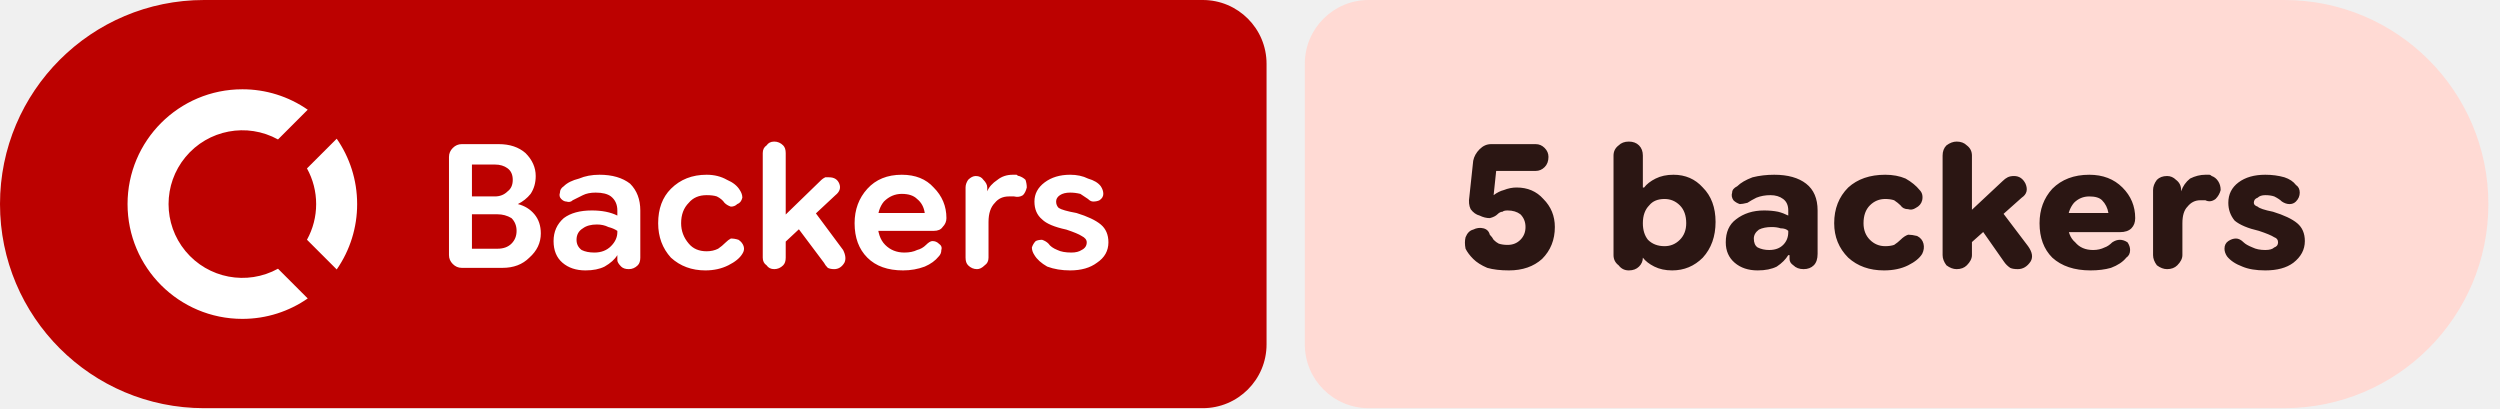
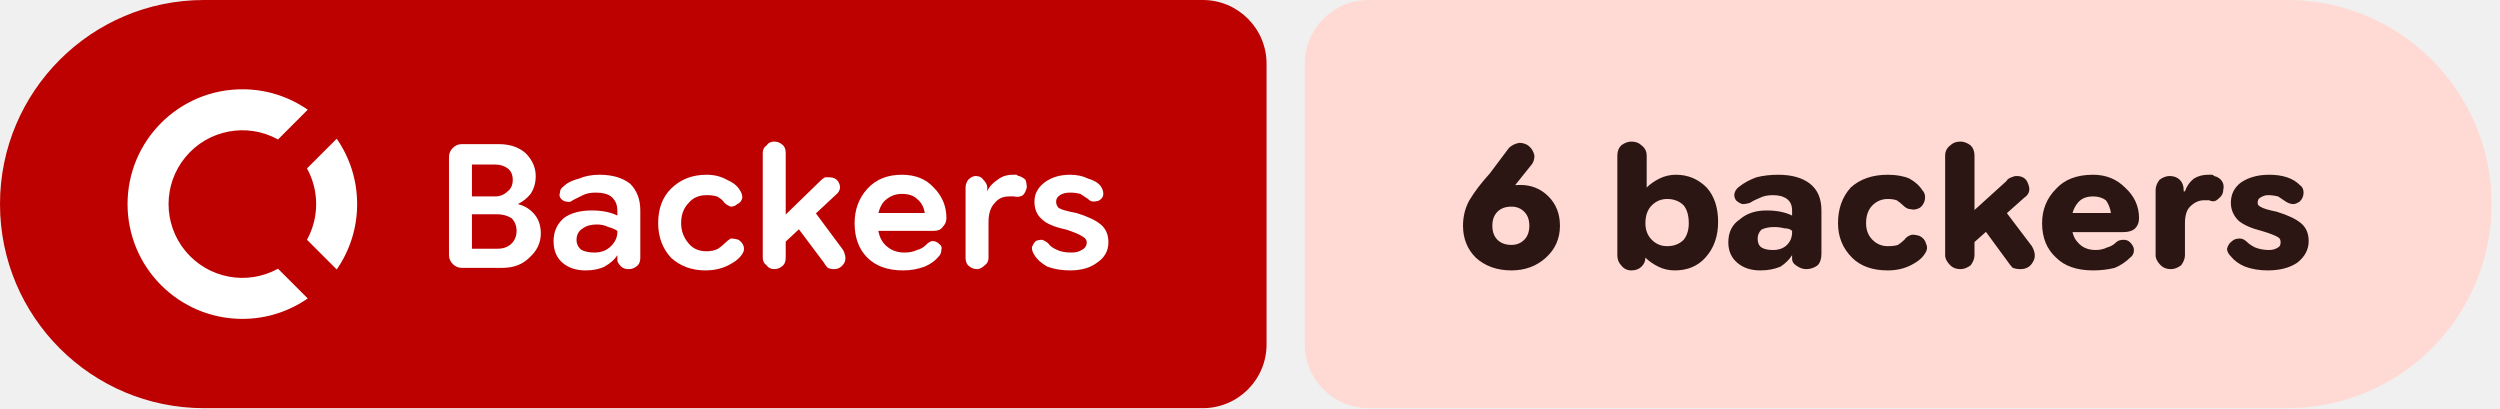
- <svg xmlns="http://www.w3.org/2000/svg" width="196" height="32" viewBox="0 0 196 32" role="img" aria-label="Backers: 5 backers">
+ <svg xmlns="http://www.w3.org/2000/svg" width="196" height="32" viewBox="0 0 196 32" role="img" aria-label="Backers: 6 backers">
  <path fill="#bc0100" d="M16 0H94.298A5 5 0 0 1 99.298 5V27A5 5 0 0 1 94.298 32H16A16 16 0 0 1 0 16V16A16 16 0 0 1 16 0Z" />
-   <path fill="#ffdad4" d="M107.298 0H179.089A16 16 0 0 1 195.089 16V16A16 16 0 0 1 179.089 32H107.298A5 5 0 0 1 102.298 27V5A5 5 0 0 1 107.298 0Z" />
+   <path fill="#ffdad4" d="M107.298 0H179.339A16 16 0 0 1 195.339 16V16A16 16 0 0 1 179.339 32H107.298A5 5 0 0 1 102.298 27V5A5 5 0 0 1 107.298 0Z" />
  <g fill="#ffffff" transform="translate(10.00 7.00) scale(0.75) translate(-0.0 -0.0)">
    <path d="M12 0C5.373 0 0 5.373 0 12s5.373 12 12 12c2.54 0 4.894-.79 6.834-2.135l-3.107-3.109a7.715 7.715 0 1 1 0-13.512l3.107-3.109A11.943 11.943 0 0 0 12 0zm9.865 5.166l-3.109 3.107A7.67 7.67 0 0 1 19.715 12a7.682 7.682 0 0 1-.959 3.727l3.109 3.107A11.943 11.943 0 0 0 24 12c0-2.54-.79-4.894-2.135-6.834z" />
  </g>
  <path fill="#ffffff" d="m36.2 21q-.4 0-.7-.3q-.3-.3-.3-.7v-7.7q0-.4 .3-.7q.3-.3 .7-.3h2.9q1.3 0 2.1 .7q.8 .8 .8 1.8q0 .8-.4 1.4q-.4 .5-1 .8v0q.8 .2 1.3 .8q.5 .6 .5 1.5q0 1.1-.9 1.9q-.8 .8-2.1 .8zm.8-1.5h2q.7 0 1.1-.4q.4-.4 .4-1q0-.6-.4-1q-.5-.3-1.1-.3h-2.5v-1.4h2.3q.6 0 1-.4q.4-.3 .4-.9q0-.6-.4-.9q-.4-.3-1-.3h-1.8zm8.9 1.7q-1.1 0-1.8-.6q-.7-.6-.7-1.7q0-1.1 .8-1.8q.8-.6 2.2-.6q.6 0 1.1 .1q.5 .1 .9 .3v-.4q0-.7-.5-1.1q-.4-.3-1.2-.3q-.6 0-1 .2q-.4 .2-.8 .4q-.2 .2-.5 .1q-.2 0-.4-.2q-.2-.2-.1-.5q0-.3 .3-.5q.4-.4 1.2-.6q.7-.3 1.6-.3q1.5 0 2.4 .7q.8 .8 .8 2.1v3.7q0 .4-.2 .6q-.3 .3-.7 .3q-.4 0-.6-.2q-.3-.3-.3-.5v-.9l.3 .5h-.3q-.3 .5-1 .9q-.6 .3-1.5 .3zm.7-1.4q.8 0 1.3-.5q.5-.5 .5-1.1v-.1q-.3-.2-.7-.3q-.4-.2-.9-.2q-.7 0-1.1 .3q-.5 .3-.5 .9q0 .5 .4 .8q.4 .2 1 .2zm8.7 1.4q-1.6 0-2.7-1q-1-1.1-1-2.7q0-1.7 1-2.7q1.1-1.1 2.8-1.1q.9 0 1.6 .4q.7 .3 1 .8q.2 .3 .2 .6q-.1 .4-.4 .5q-.2 .2-.5 .2q-.3-.1-.5-.3q-.2-.3-.6-.5q-.3-.1-.8-.1q-.9 0-1.4 .6q-.6 .6-.6 1.6q0 .9 .6 1.6q.5 .6 1.4 .6q.5 0 .9-.2q.3-.2 .6-.5q.2-.2 .4-.3q.3 0 .6 .1q.3 .2 .4 .5q.1 .3-.1 .6q-.3 .5-1.1 .9q-.8 .4-1.8 .4zm5.7-1.7v-2.1l3.4-3.3q.1-.1 .3-.2q.1 0 .3 0q.6 0 .8 .5q.2 .5-.3 .9zm-.3 1.6q-.4 0-.6-.3q-.3-.2-.3-.6v-8.2q0-.4 .3-.6q.2-.3 .6-.3q.4 0 .7 .3q.2 .2 .2 .6v8.2q0 .4-.2 .6q-.3 .3-.7 .3zm4.7 0q-.3 0-.5-.1q-.2-.2-.3-.4l-2.4-3.2l1.3-1.3l2.6 3.5q.3 .6 .1 1q-.3 .5-.8 .5zm5.4 .1q-1.8 0-2.8-1q-1-1-1-2.7q0-1.6 1-2.7q1-1.1 2.7-1.1q1.6 0 2.5 1q1 1 1 2.4q0 0 0 0q0 0 0 0q0 .4-.3 .7q-.2 .3-.7 .3h-5.3v-1.4h4.6v0q-.1-.7-.6-1.1q-.4-.4-1.2-.4q-.8 0-1.4 .6q-.5 .6-.5 1.6q0 1.2 .6 1.8q.6 .6 1.5 .6q.6 0 1-.2q.4-.1 .7-.4q.3-.3 .5-.3q.3 0 .5 .2q.3 .2 .2 .5q0 .3-.2 .5q-.4 .5-1.1 .8q-.8 .3-1.7 .3zm5.8-.1q-.4 0-.7-.3q-.2-.2-.2-.6v-5.5q0-.3 .2-.6q.3-.3 .6-.3q.4 0 .6 .3q.3 .3 .3 .6v.5l-.2-.2h.2q.2-.5 .8-.9q.5-.4 1.2-.4q.1 0 .3 0q.1 .1 .2 .1q.3 .1 .5 .3q.1 .3 .1 .6q-.1 .4-.3 .6q-.3 .2-.7 .1q-.1 0-.2 0q-.1 0-.2 0q-.7 0-1.1 .5q-.5 .5-.5 1.5v2.8q0 .4-.3 .6q-.3 .3-.6 .3zm7.3 .1q-1 0-1.8-.3q-.7-.4-1-.9q-.2-.3-.2-.6q.1-.3 .3-.5q.2-.1 .5-.1q.3 .1 .5 .3q.2 .3 .7 .5q.4 .2 1.1 .2q.5 0 .8-.2q.4-.2 .4-.6q0-.3-.4-.5q-.3-.2-1.2-.5q-1.4-.3-1.9-.8q-.6-.5-.6-1.4q0-.9 .8-1.5q.8-.6 2-.6q.8 0 1.4 .3q.7 .2 1 .6q.2 .3 .2 .6q0 .3-.3 .5q-.2 .1-.5 .1q-.2 0-.4-.2q-.3-.2-.6-.4q-.4-.1-.8-.1q-.5 0-.8 .2q-.3 .2-.3 .5q0 .3 .2 .5q.3 .2 1.4 .4q1.3 .4 1.9 .9q.6 .5 .6 1.4q0 1-.9 1.6q-.8 .6-2.1 .6z" />
-   <path fill="#2b1613" d="m118.3 21.2q-1 0-1.7-.2q-.7-.3-1.1-.7q-.4-.4-.6-.8q-.1-.5 0-.9q.2-.5 .6-.6q.4-.2 .8-.1q.4 .1 .5 .5q.2 .2 .3 .4q.2 .2 .4 .3q.3 .1 .7 .1q.6 0 1-.4q.4-.4 .4-1q0-.6-.4-1q-.4-.3-1-.3q-.3 0-.4 .1q-.2 0-.4 .2q-.2 .2-.6 .3q-.4 0-.8-.2q-.4-.1-.7-.5q-.2-.4-.1-1l.3-2.8q.1-.5 .5-.9q.4-.4 .9-.4h3.5q.4 0 .7 .3q.3 .3 .3 .7q0 .5-.3 .8q-.3 .3-.7 .3h-3.1l-.2 1.9l0 0q.4-.3 .8-.4q.5-.2 1-.2q1.3 0 2.1 .9q.9 .9 .9 2.2q0 1.5-1 2.5q-1 .9-2.6 .9zm12.8 0q-.8 0-1.4-.3q-.6-.3-.9-.7h-.5l.5-.6v.6q0 .4-.3 .7q-.3 .3-.8 .3q-.5 0-.8-.4q-.4-.3-.4-.8v-7.8q0-.5 .4-.8q.3-.3 .8-.3q.5 0 .8 .3q.3 .3 .3 .8v2.5h.1q.3-.4 .9-.7q.6-.3 1.4-.3q1.4 0 2.3 1q1 1 1 2.7q0 1.7-1 2.8q-1 1-2.4 1zm-.6-1.9q.7 0 1.2-.5q.5-.5 .5-1.3q0-.9-.5-1.4q-.5-.5-1.2-.5q-.8 0-1.2 .5q-.5 .5-.5 1.4q0 .8 .4 1.3q.5 .5 1.3 .5zm7.3 1.9q-1.1 0-1.8-.6q-.7-.6-.7-1.6q0-1.2 .8-1.8q.9-.7 2.2-.7q.6 0 1.1 .1q.4 .1 .8 .3v-.4q0-.6-.4-.9q-.4-.3-1-.3q-.6 0-1.1 .2q-.4 .2-.7 .4q-.4 .1-.6 .1q-.3-.1-.5-.3q-.2-.3-.1-.6q0-.3 .4-.5q.4-.4 1.2-.7q.8-.2 1.7-.2q1.6 0 2.5 .7q.9 .7 .9 2.1v3.4q0 .6-.3 .9q-.3 .3-.8 .3q-.5 0-.8-.3q-.3-.2-.3-.5v-.7l.3 .4h-.4q-.3 .5-.9 .9q-.6 .3-1.5 .3zm.9-1.6q.7 0 1.1-.4q.4-.4 .4-1v-.1q-.2-.2-.6-.2q-.3-.1-.7-.1q-.6 0-1 .2q-.4 .3-.4 .7q0 .5 .3 .7q.4 .2 .9 .2zm9 1.6q-1.7 0-2.8-1q-1.1-1.1-1.1-2.7q0-1.7 1.1-2.8q1.1-1 2.9-1q.9 0 1.6 .3q.7 .4 1.1 .9q.3 .3 .2 .8q-.1 .4-.5 .6q-.3 .2-.6 .1q-.4 0-.6-.3q-.2-.2-.5-.4q-.3-.1-.7-.1q-.7 0-1.2 .5q-.5 .5-.5 1.4q0 .8 .5 1.3q.5 .5 1.2 .5q.4 0 .7-.1q.3-.2 .5-.4q.3-.3 .6-.4q.3 0 .7 .1q.4 .2 .5 .6q.1 .4-.1 .8q-.3 .5-1.1 .9q-.8 .4-1.9 .4zm6.2-1.6v-2.5l3.1-2.9q.2-.2 .4-.3q.2-.1 .5-.1q.6 0 .9 .6q.3 .7-.3 1.1zm-.5 1.5q-.4 0-.8-.3q-.3-.4-.3-.8v-7.8q0-.5 .3-.8q.4-.3 .8-.3q.5 0 .8 .3q.4 .3 .4 .8v7.8q0 .4-.4 .8q-.3 .3-.8 .3zm4.8 0q-.4 0-.6-.1q-.3-.2-.5-.5l-2.1-3l1.5-1.5l2.5 3.3q.5 .7 .2 1.2q-.4 .6-1 .6zm5.7 .1q-1.9 0-3-1q-1-1-1-2.7q0-1.6 1-2.7q1.1-1.1 2.9-1.1q1.6 0 2.6 1q1 1 1 2.4q0 0 0 0q0 0 0 0q0 .5-.3 .8q-.3 .3-.9 .3h-5.2v-1.5h4.3q-.1-.6-.5-1q-.3-.3-1-.3q-.7 0-1.2 .5q-.5 .6-.5 1.5q0 1.1 .6 1.6q.5 .6 1.4 .6q.5 0 .9-.2q.3-.1 .6-.4q.3-.2 .6-.2q.3 0 .6 .2q.2 .3 .2 .6q0 .4-.3 .6q-.4 .5-1.2 .8q-.7 .2-1.6 .2zm6-.1q-.4 0-.8-.3q-.3-.4-.3-.8v-5.1q0-.4 .3-.8q.3-.3 .8-.3q.4 0 .7 .3q.4 .3 .4 .8v.4l-.3-.3h.3q.2-.6 .7-1q.6-.3 1.2-.3q.1 0 .3 0q.1 0 .2 .1q.3 .1 .5 .4q.2 .3 .2 .7q-.1 .4-.4 .7q-.4 .3-.8 .1q-.1 0-.2 0q-.1 0-.2 0q-.6 0-1 .5q-.4 .4-.4 1.3v2.5q0 .4-.4 .8q-.3 .3-.8 .3zm7.7 .1q-1.1 0-1.8-.3q-.8-.3-1.2-.8q-.2-.3-.2-.6q0-.4 .3-.6q.3-.2 .6-.2q.3 0 .6 .3q.2 .2 .7 .4q.4 .2 1 .2q.5 0 .7-.2q.3-.1 .3-.4q0-.3-.3-.4q-.3-.2-1.2-.5q-1.3-.3-1.9-.8q-.5-.6-.5-1.4q0-1 .8-1.6q.8-.6 2.1-.6q.8 0 1.5 .2q.6 .2 .9 .6q.3 .2 .3 .6q0 .4-.3 .7q-.2 .2-.5 .2q-.3 0-.6-.2q-.2-.2-.6-.4q-.3-.1-.7-.1q-.4 0-.6 .2q-.3 .1-.3 .4q0 .2 .3 .3q.2 .2 1.2 .4q1.3 .4 1.9 .9q.6 .5 .6 1.4q0 1-.9 1.7q-.8 .6-2.2 .6z" />
+   <path fill="#2b1613" d="m118.5 21.2q-1.7 0-2.8-1q-1-1-1-2.5q0-1.1 .5-2q.6-1 1.6-2.1l1.5-2q.3-.3 .8-.4q.4 0 .7 .2q.4 .3 .5 .8q0 .5-.3 .8l-1.2 1.5q-.4 .4-1.3 .9q-.9 .5-1.4 2.3h-1.2q.3-1.6 1.5-2.4q1.3-.8 2.8-.8q1.3 0 2.2 .9q.9 .9 .9 2.3q0 1.5-1.1 2.5q-1.1 1-2.7 1zm0-2q.6 0 1-.4q.4-.4 .4-1.1q0-.7-.4-1.1q-.4-.4-1-.4q-.7 0-1.1 .4q-.4 .4-.4 1.1q0 .7 .4 1.1q.4 .4 1.1 .4zm12.8 2q-.7 0-1.3-.3q-.6-.3-1-.7h-.5l.5-.6v.6q0 .4-.3 .7q-.3 .3-.8 .3q-.5 0-.8-.4q-.3-.3-.3-.8v-7.8q0-.5 .3-.8q.4-.3 .8-.3q.5 0 .8 .3q.4 .3 .4 .8v2.5h0q.4-.4 1-.7q.6-.3 1.3-.3q1.4 0 2.4 1q.9 1 .9 2.7q0 1.7-1 2.8q-.9 1-2.4 1zm-.6-1.9q.8 0 1.3-.5q.4-.5 .4-1.3q0-.9-.4-1.4q-.5-.5-1.3-.5q-.7 0-1.2 .5q-.5 .5-.5 1.4q0 .8 .5 1.3q.5 .5 1.2 .5zm7.3 1.9q-1.1 0-1.8-.6q-.7-.6-.7-1.6q0-1.2 .9-1.8q.8-.7 2.1-.7q.6 0 1.1 .1q.5 .1 .9 .3v-.4q0-.6-.4-.9q-.4-.3-1.1-.3q-.6 0-1 .2q-.5 .2-.8 .4q-.3 .1-.6 .1q-.3-.1-.5-.3q-.2-.3-.1-.6q.1-.3 .4-.5q.5-.4 1.3-.7q.8-.2 1.7-.2q1.6 0 2.5 .7q.9 .7 .9 2.1v3.4q0 .6-.3 .9q-.4 .3-.9 .3q-.4 0-.8-.3q-.3-.2-.3-.5v-.7l.4 .4h-.4q-.3 .5-.9 .9q-.7 .3-1.6 .3zm1-1.6q.7 0 1.1-.4q.4-.4 .4-1v-.1q-.2-.2-.6-.2q-.4-.1-.8-.1q-.6 0-1 .2q-.3 .3-.3 .7q0 .5 .3 .7q.3 .2 .9 .2zm9 1.6q-1.8 0-2.8-1q-1.1-1.1-1.1-2.7q0-1.7 1-2.8q1.1-1 2.9-1q1 0 1.7 .3q.7 .4 1 .9q.3 .3 .2 .8q-.1 .4-.4 .6q-.4 .2-.7 .1q-.3 0-.6-.3q-.2-.2-.5-.4q-.3-.1-.7-.1q-.7 0-1.2 .5q-.5 .5-.5 1.4q0 .8 .5 1.3q.5 .5 1.2 .5q.5 0 .8-.1q.3-.2 .5-.4q.2-.3 .6-.4q.3 0 .6 .1q.4 .2 .5 .6q.2 .4-.1 .8q-.3 .5-1.1 .9q-.8 .4-1.8 .4zm6.1-1.6v-2.5l3.2-2.9q.1-.2 .4-.3q.2-.1 .4-.1q.7 0 .9 .6q.3 .7-.3 1.1zm-.4 1.5q-.5 0-.8-.3q-.4-.4-.4-.8v-7.8q0-.5 .4-.8q.3-.3 .8-.3q.4 0 .8 .3q.3 .3 .3 .8v7.8q0 .4-.3 .8q-.4 .3-.8 .3zm4.7 0q-.3 0-.6-.1q-.2-.2-.4-.5l-2.2-3l1.6-1.5l2.5 3.3q.4 .7 .1 1.2q-.3 .6-1 .6zm5.7 .1q-1.9 0-2.9-1q-1.1-1-1.1-2.7q0-1.6 1.1-2.7q1-1.1 2.9-1.1q1.5 0 2.5 1q1.1 1 1.1 2.4q0 0 0 0q0 0 0 0q0 .5-.3 .8q-.3 .3-1 .3h-5.2v-1.5h4.3q-.1-.6-.4-1q-.4-.3-1-.3q-.8 0-1.2 .5q-.5 .6-.5 1.5q0 1.1 .5 1.6q.5 .6 1.4 .6q.5 0 .9-.2q.4-.1 .7-.4q.2-.2 .6-.2q.3 0 .5 .2q.3 .3 .3 .6q0 .4-.3 .6q-.5 .5-1.2 .8q-.8 .2-1.7 .2zm6.1-.1q-.5 0-.8-.3q-.4-.4-.4-.8v-5.1q0-.4 .3-.8q.4-.3 .8-.3q.5 0 .8 .3q.3 .3 .3 .8v.4l-.2-.3h.3q.2-.6 .7-1q.5-.3 1.1-.3q.2 0 .3 0q.1 0 .2 .1q.4 .1 .6 .4q.2 .3 .1 .7q0 .4-.4 .7q-.3 .3-.7 .1q-.1 0-.2 0q-.1 0-.2 0q-.6 0-1.1 .5q-.4 .4-.4 1.3v2.5q0 .4-.3 .8q-.4 .3-.8 .3zm7.6 .1q-1 0-1.8-.3q-.7-.3-1.1-.8q-.3-.3-.3-.6q.1-.4 .4-.6q.2-.2 .6-.2q.3 0 .6 .3q.2 .2 .6 .4q.5 .2 1.1 .2q.4 0 .7-.2q.2-.1 .2-.4q0-.3-.2-.4q-.3-.2-1.3-.5q-1.2-.3-1.8-.8q-.6-.6-.6-1.4q0-1 .8-1.6q.9-.6 2.2-.6q.8 0 1.4 .2q.6 .2 1 .6q.3 .2 .3 .6q0 .4-.3 .7q-.3 .2-.5 .2q-.3 0-.6-.2q-.3-.2-.6-.4q-.4-.1-.8-.1q-.3 0-.6 .2q-.2 .1-.2 .4q0 .2 .2 .3q.3 .2 1.3 .4q1.3 .4 1.9 .9q.6 .5 .6 1.4q0 1-.9 1.7q-.9 .6-2.3 .6z" />
</svg>
